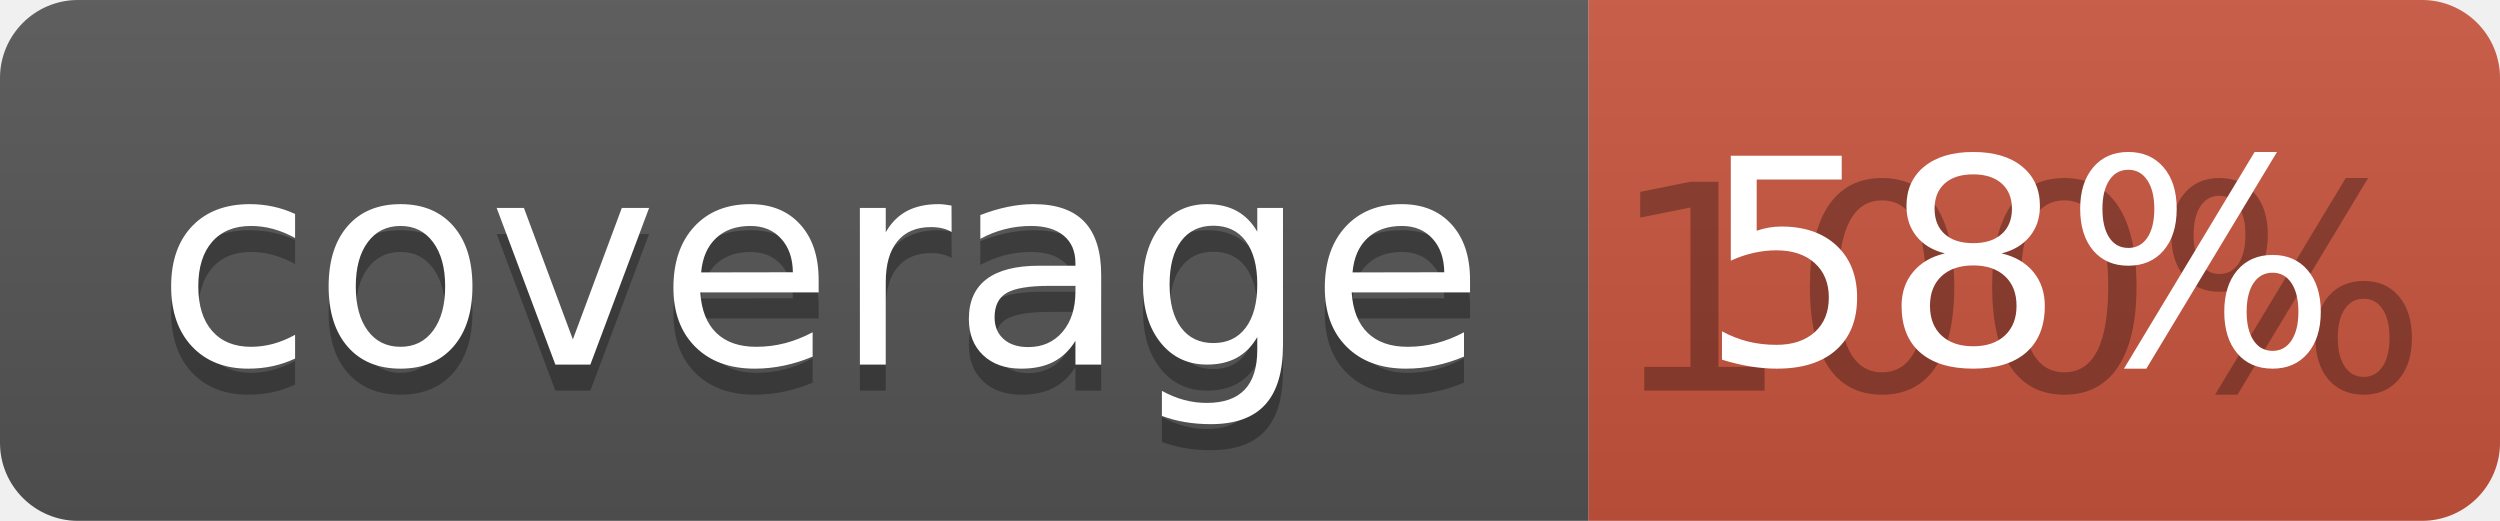
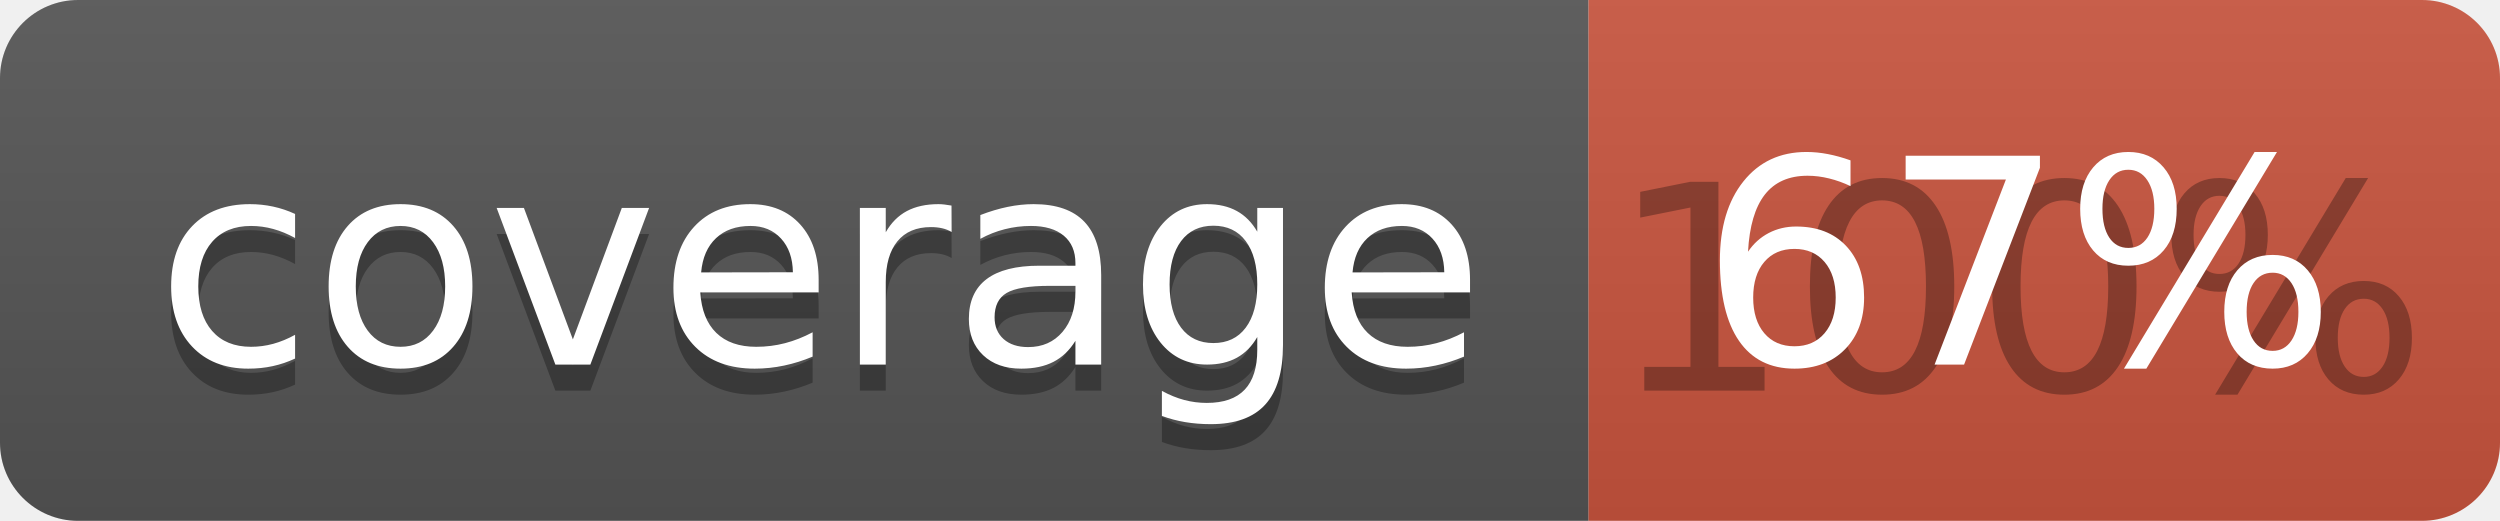
<svg xmlns="http://www.w3.org/2000/svg" width="96" height="20">
  <linearGradient id="b" x2="0" y2="100%">
    <stop offset="0" stop-color="#bbb" stop-opacity=".1" />
    <stop offset="1" stop-opacity=".1" />
  </linearGradient>
  <clipPath id="a">
    <rect width="96" height="20" rx="3" fill="#fff" />
  </clipPath>
  <g clip-path="url(#a)">
    <path fill="#555" d="M0 0h61v20H0z" />
    <path fill="#CA553E" d="M61 0h35v20H61z" />
    <path fill="url(#b)" d="M0 0h96v20H0z" />
  </g>
  <g fill="#fff" text-anchor="middle" font-family="DejaVu Sans,Verdana,Geneva,sans-serif" font-size="110">
    <text x="315" y="150" fill="#010101" fill-opacity=".3" transform="scale(.1)" textLength="510">coverage</text>
    <text x="315" y="140" transform="scale(.1)" textLength="510">coverage</text>
    <text x="775" y="150" fill="#010101" fill-opacity=".3" transform="scale(.1)" textLength="250">100%</text>
-     <text x="775" y="140" transform="scale(.1)" textLength="250">58%</text>
+     <text x="775" y="140" transform="scale(.1)" textLength="250">67%</text>
  </g>
</svg>
